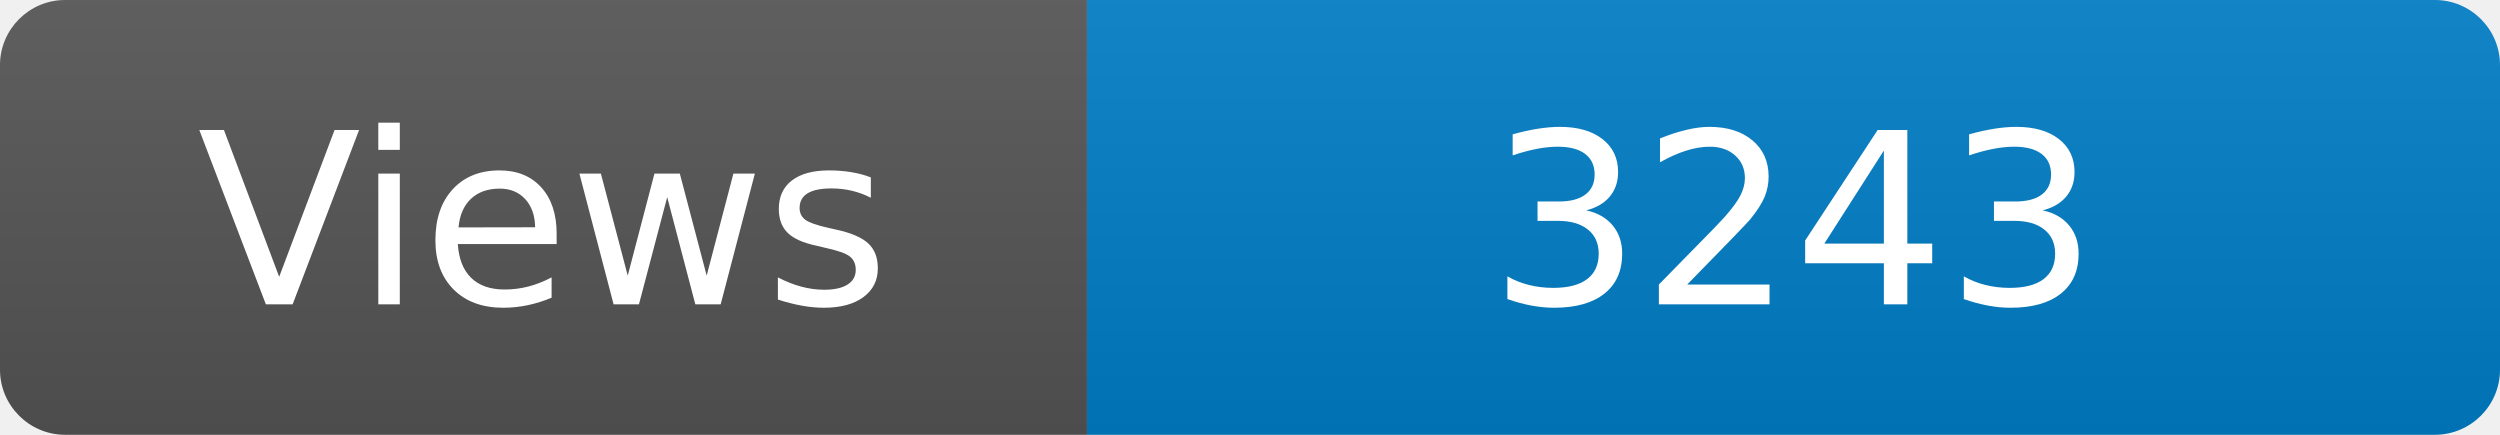
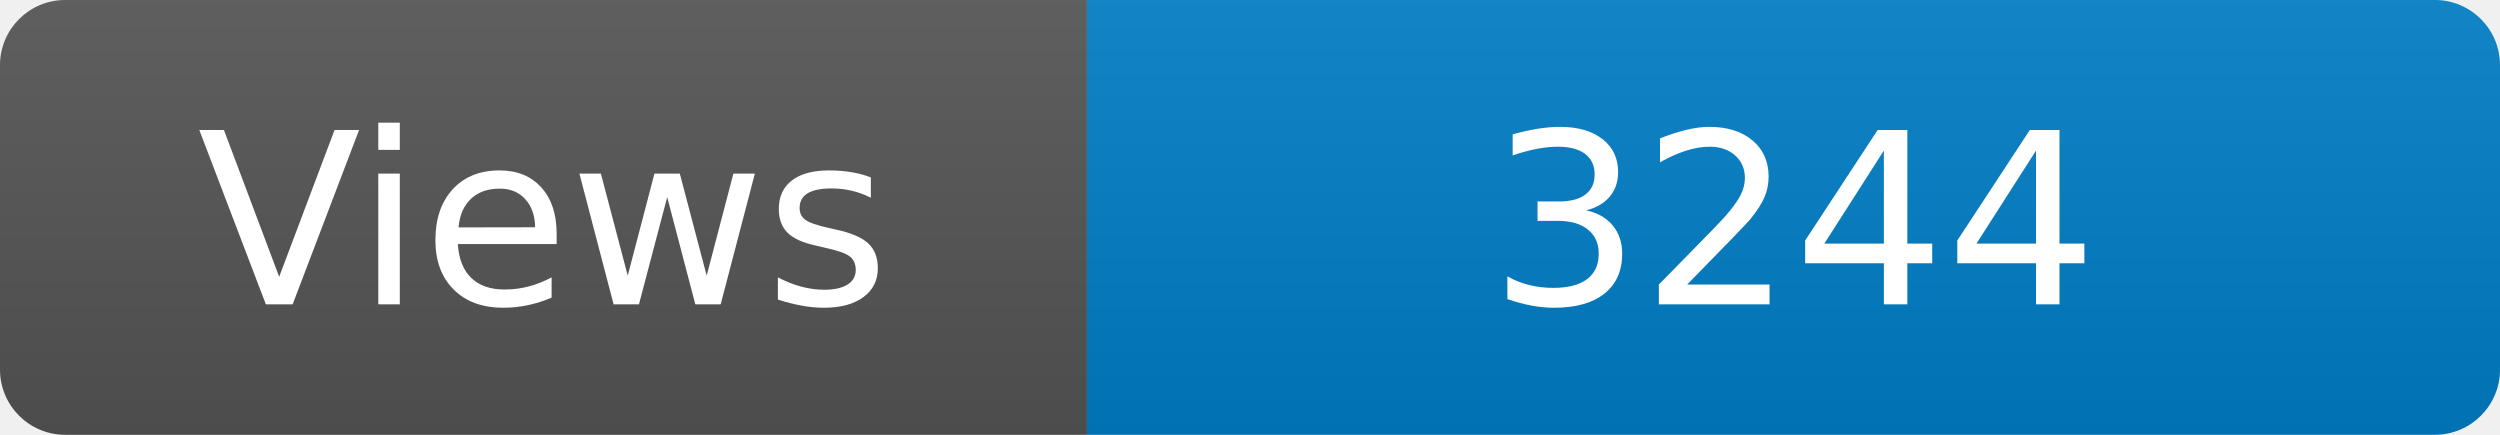
<svg xmlns="http://www.w3.org/2000/svg" width="115" height="20" role="img" aria-label="Maintained?: yes">
  <linearGradient id="s" x2="0" y2="100%">
    <stop offset="0" stop-color="#bbb" stop-opacity=".1" />
    <stop offset="1" stop-opacity=".1" />
  </linearGradient>
  <clipPath id="r">
    <rect width="115" height="20" rx="3" fill="#fff" />
  </clipPath>
  <g clip-path="url(#r)">
    <rect width="50" height="20" fill="#555" />
    <rect x="50" width="160" height="20" fill="#007ec6" />
    <rect width="115" height="20" fill="url(#s)" />
  </g>
  <g fill="#fff" text-anchor="middle" font-family="Verdana,Geneva,DejaVu Sans,sans-serif" font-size="110">
    <text x="250" y="140" transform="scale(.1)" fill="#fff">Views</text>
-     <text x="825" y="140" transform="scale(.1)" fill="#fff">3243</text>
+     <text x="825" y="140" transform="scale(.1)" fill="#fff">3244</text>
  </g>
</svg>
